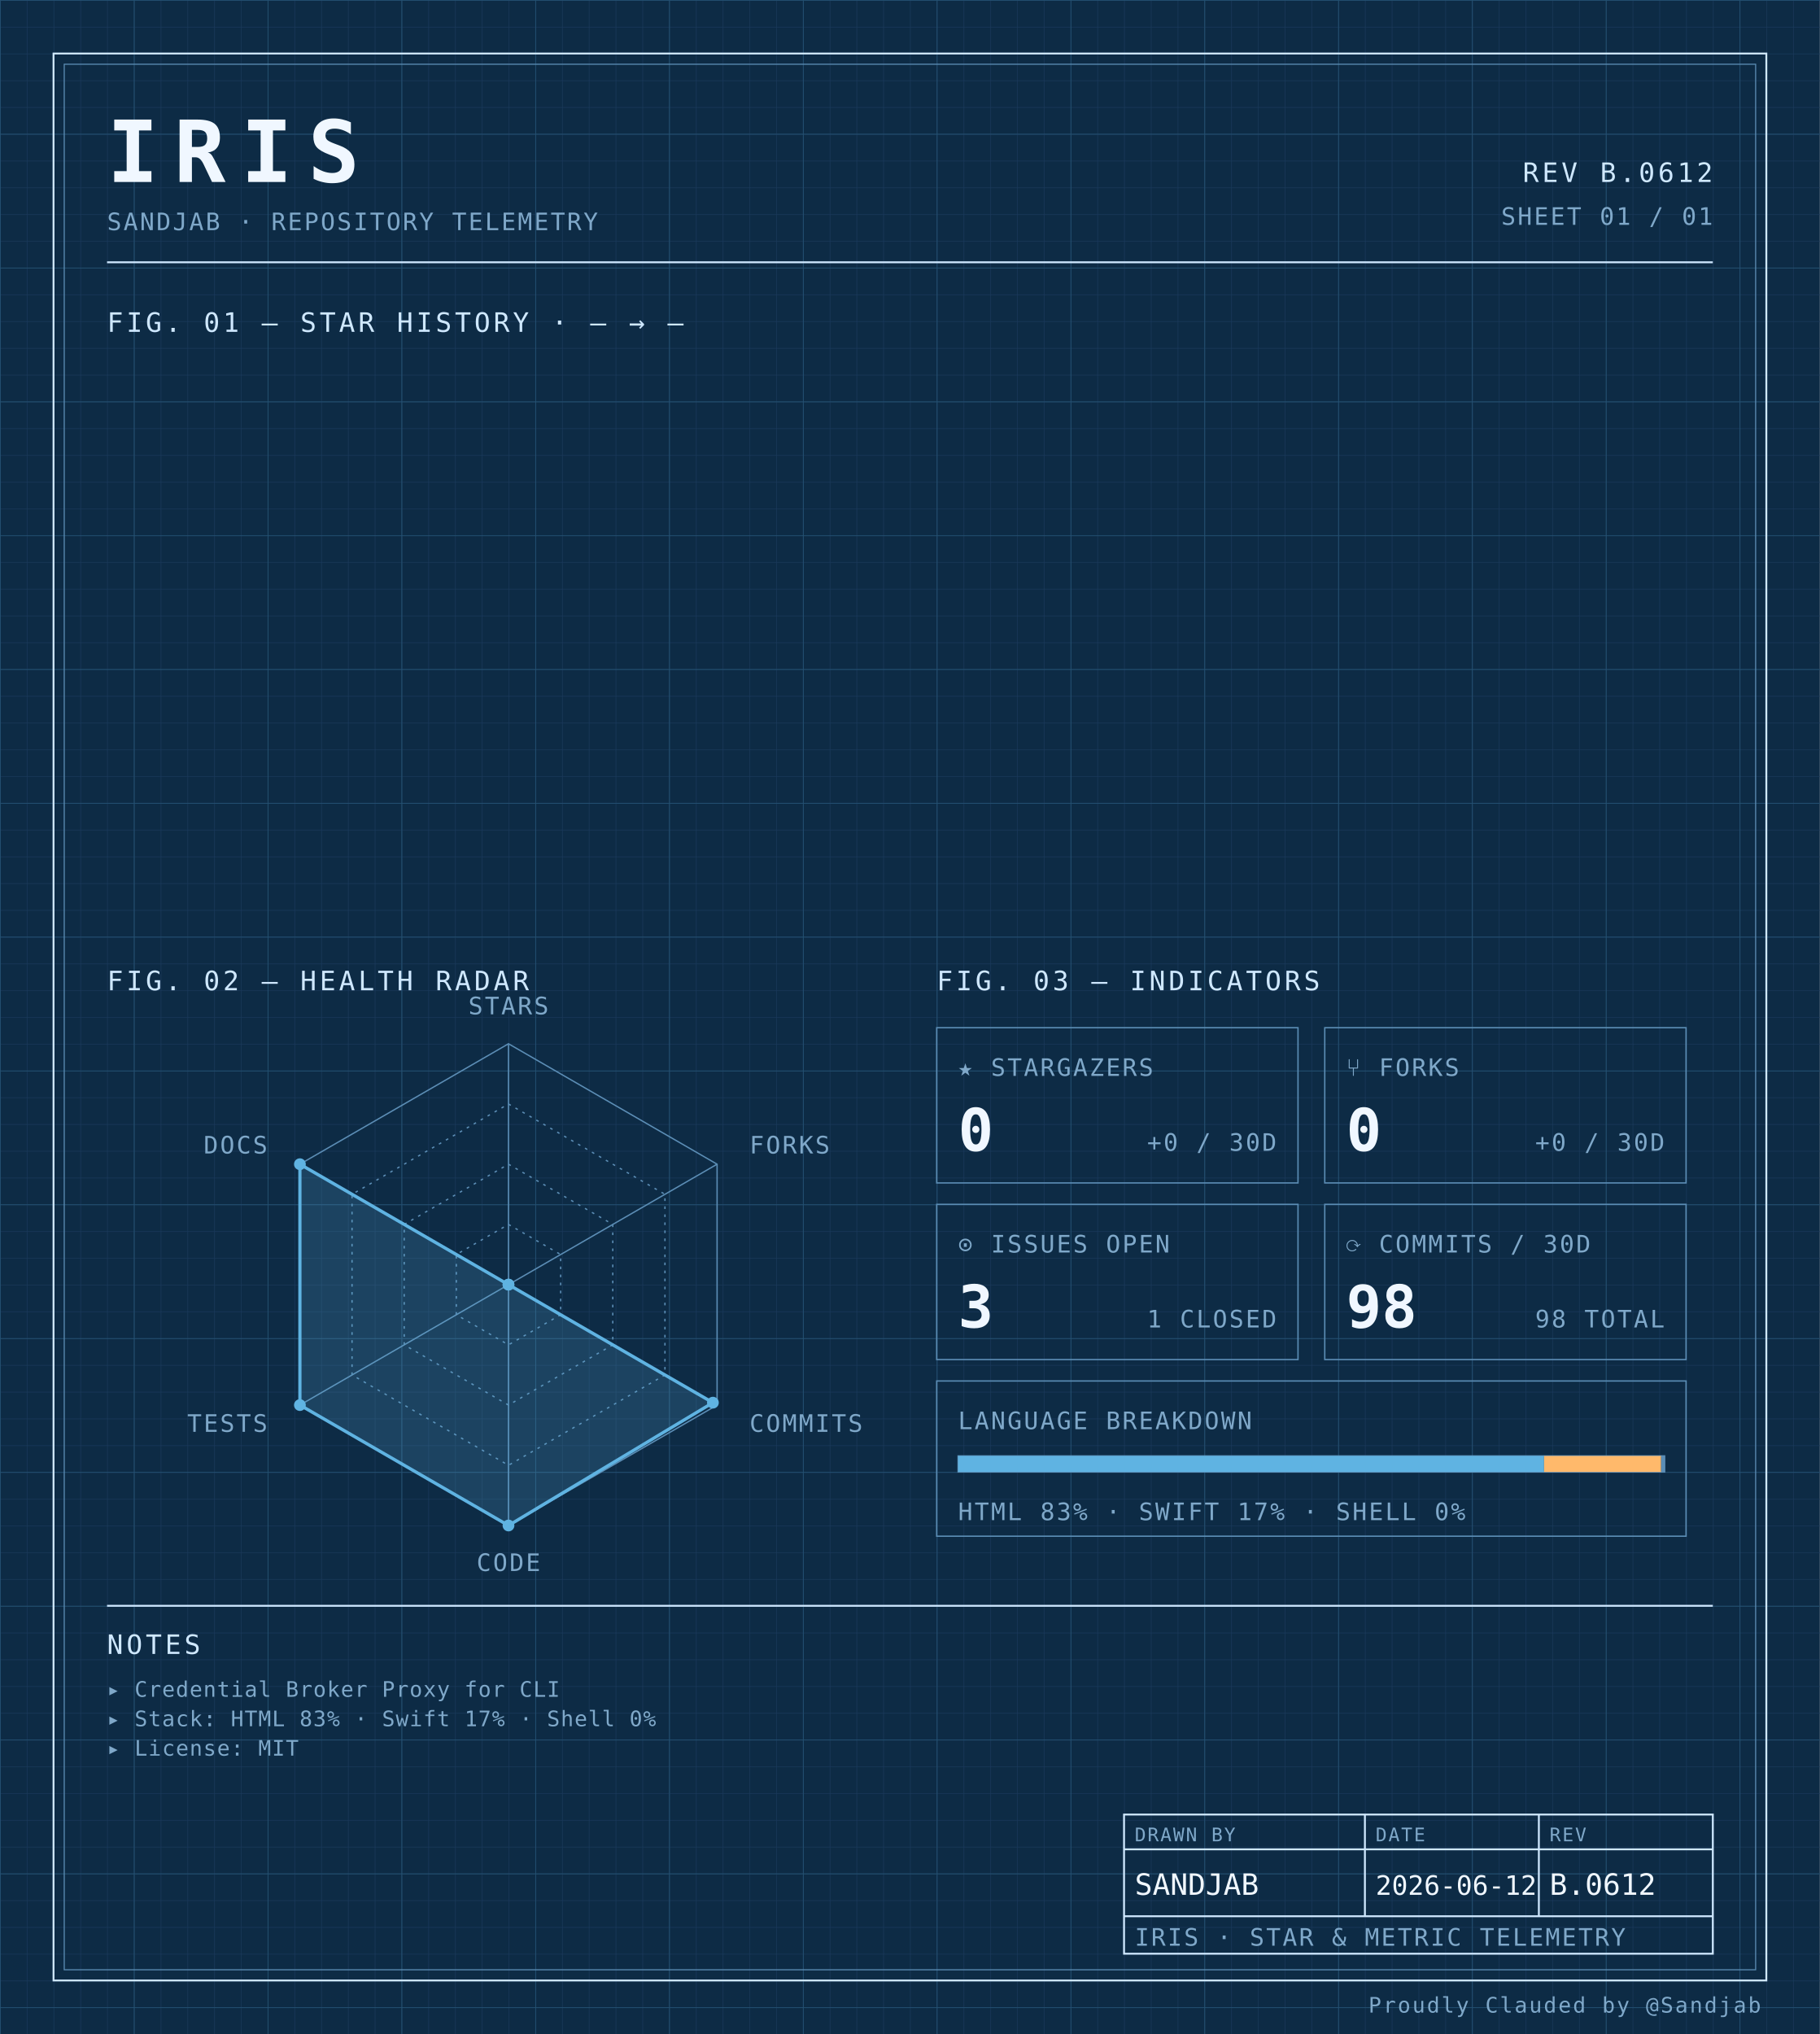
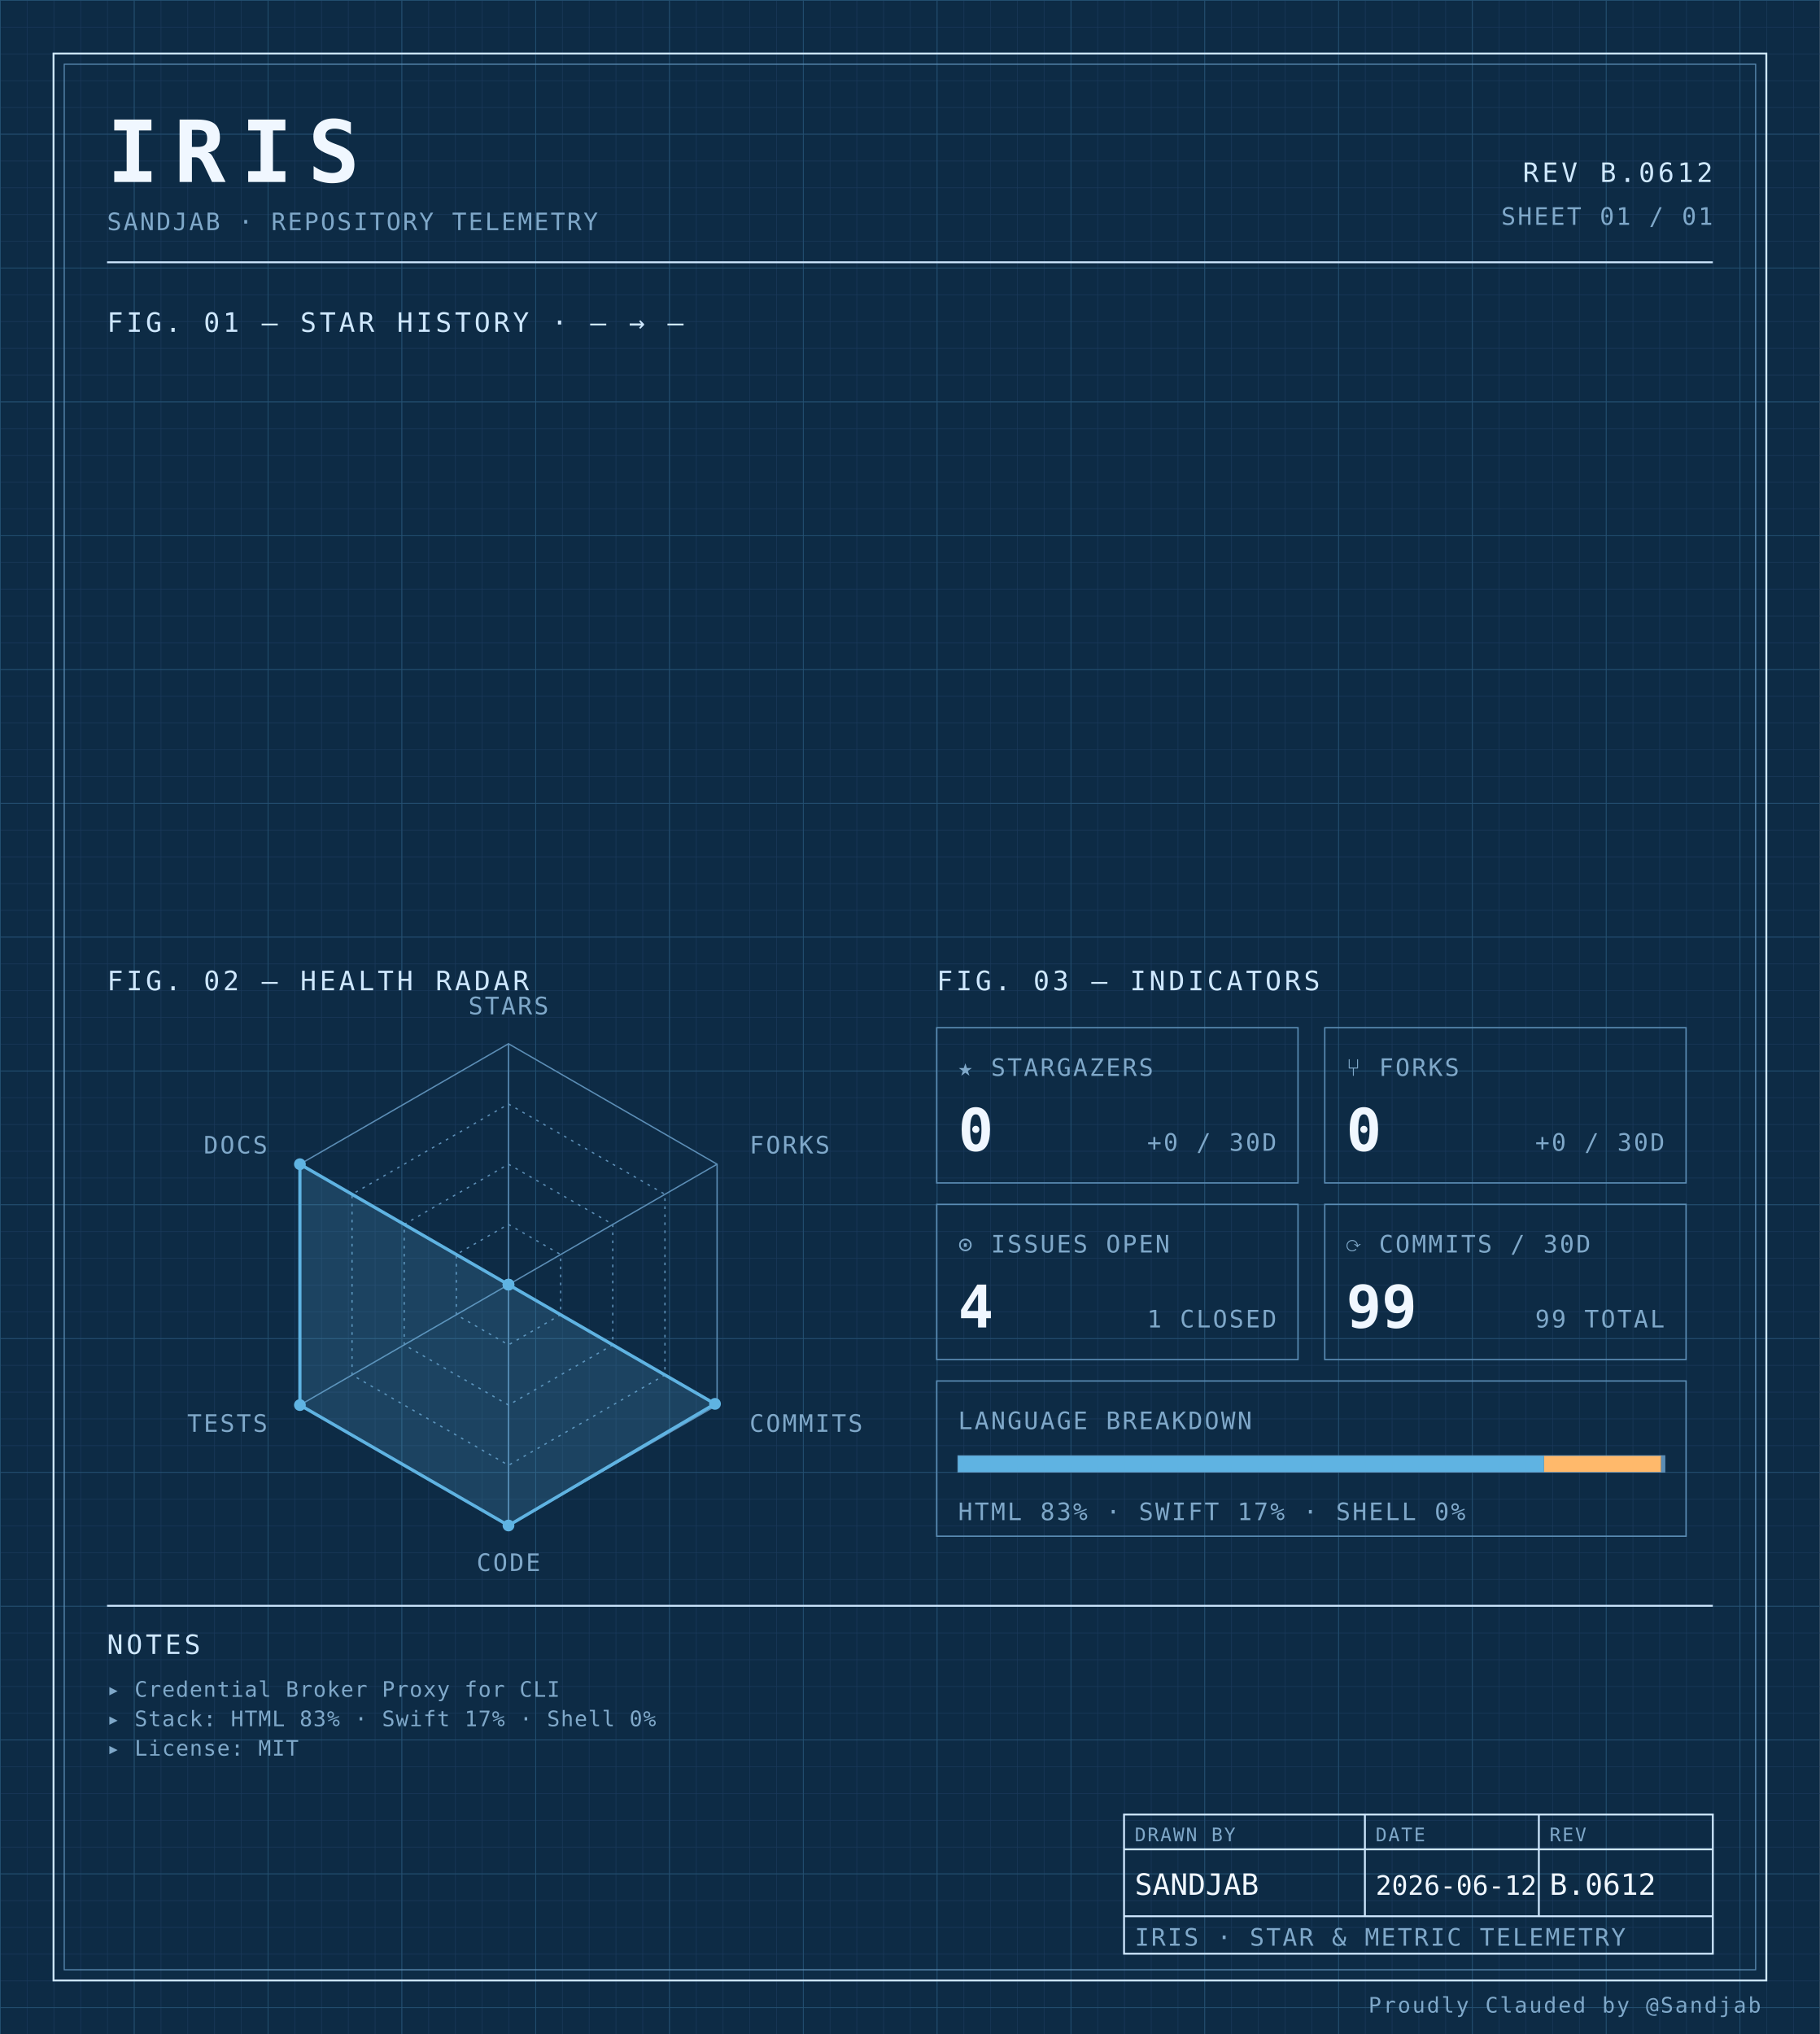
<svg xmlns="http://www.w3.org/2000/svg" width="100%" viewBox="0 0 680 760" role="img">
  <defs>
    <pattern id="grid-fine" width="10" height="10" patternUnits="userSpaceOnUse">
      <path d="M10 0H0V10" fill="none" stroke="#1a3a5c" stroke-width="0.4" />
    </pattern>
    <pattern id="grid-major" width="50" height="50" patternUnits="userSpaceOnUse">
      <path d="M50 0H0V50" fill="none" stroke="#245273" stroke-width="0.5" />
    </pattern>
  </defs>
  <rect x="0" y="0" width="680" height="760" fill="#0d2b45" />
  <rect x="0" y="0" width="680" height="760" fill="url(#grid-fine)" />
  <rect x="0" y="0" width="680" height="760" fill="url(#grid-major)" />
  <rect x="20" y="20" width="640" height="720" fill="none" stroke="#cfe8ff" stroke-width="0.7" />
  <rect x="24" y="24" width="632" height="712" fill="none" stroke="#5b8db5" stroke-width="0.4" />
  <text x="40" y="68" font-family="ui-monospace, 'SF Mono', 'JetBrains Mono', 'Cascadia Code', Consolas, monospace" font-size="32" font-weight="700" fill="#f0f7ff" text-anchor="start" letter-spacing="0.18em">IRIS</text>
  <text x="40" y="86" font-family="ui-monospace, 'SF Mono', 'JetBrains Mono', 'Cascadia Code', Consolas, monospace" font-size="9" font-weight="400" fill="#7fa8c9" text-anchor="start" letter-spacing="0.08em">SANDJAB · REPOSITORY TELEMETRY</text>
  <text x="640" y="68" font-family="ui-monospace, 'SF Mono', 'JetBrains Mono', 'Cascadia Code', Consolas, monospace" font-size="10" font-weight="400" fill="#cfe8ff" text-anchor="end" letter-spacing="0.12em">REV B.0612</text>
  <text x="640" y="84" font-family="ui-monospace, 'SF Mono', 'JetBrains Mono', 'Cascadia Code', Consolas, monospace" font-size="9" font-weight="400" fill="#7fa8c9" text-anchor="end" letter-spacing="0.08em">SHEET 01 / 01</text>
  <line x1="40" y1="98" x2="640" y2="98" stroke="#cfe8ff" stroke-width="0.7" />
  <text x="40" y="124" font-family="ui-monospace, 'SF Mono', 'JetBrains Mono', 'Cascadia Code', Consolas, monospace" font-size="10" font-weight="400" fill="#cfe8ff" text-anchor="start" letter-spacing="0.12em">FIG. 01 — STAR HISTORY · — → —</text>
  <text x="40" y="370" font-family="ui-monospace, 'SF Mono', 'JetBrains Mono', 'Cascadia Code', Consolas, monospace" font-size="10" font-weight="400" fill="#cfe8ff" text-anchor="start" letter-spacing="0.12em">FIG. 02 — HEALTH RADAR</text>
  <g transform="translate(190 480)">
    <polygon points="0.00,-90.00 77.94,-45.00 77.94,45.00 0.00,90.00 -77.94,45.00 -77.94,-45.00" fill="none" stroke="#5b8db5" stroke-width="0.5" />
    <polygon points="0.00,-67.50 58.46,-33.75 58.46,33.75 0.00,67.50 -58.46,33.75 -58.46,-33.75" fill="none" stroke="#5b8db5" stroke-width="0.5" stroke-dasharray="1,2" />
    <polygon points="0.00,-45.00 38.97,-22.50 38.97,22.50 0.00,45.00 -38.97,22.50 -38.97,-22.50" fill="none" stroke="#5b8db5" stroke-width="0.5" stroke-dasharray="1,2" />
    <polygon points="0.00,-22.50 19.49,-11.25 19.49,11.25 0.00,22.50 -19.49,11.25 -19.49,-11.25" fill="none" stroke="#5b8db5" stroke-width="0.5" stroke-dasharray="1,2" />
    <line x1="0" y1="0" x2="0.00" y2="-90.00" stroke="#5b8db5" stroke-width="0.5" />
    <line x1="0" y1="0" x2="77.94" y2="-45.00" stroke="#5b8db5" stroke-width="0.5" />
    <line x1="0" y1="0" x2="77.94" y2="45.00" stroke="#5b8db5" stroke-width="0.5" />
    <line x1="0" y1="0" x2="0.00" y2="90.00" stroke="#5b8db5" stroke-width="0.5" />
    <line x1="0" y1="0" x2="-77.94" y2="45.00" stroke="#5b8db5" stroke-width="0.5" />
    <line x1="0" y1="0" x2="-77.94" y2="-45.00" stroke="#5b8db5" stroke-width="0.5" />
-     <polygon points="0.00,0.00 0.00,0.00 76.38,44.10 0.00,90.00 -77.94,45.00 -77.94,-45.00" fill="#5fb3e2" fill-opacity="0.18" stroke="#5fb3e2" stroke-width="1.2" />
+     <polygon points="0.00,0.00 0.00,0.00 77.16,44.55 0.00,90.00 -77.94,45.00 -77.94,-45.00" fill="#5fb3e2" fill-opacity="0.18" stroke="#5fb3e2" stroke-width="1.2" />
    <circle cx="0.00" cy="0.00" r="2.2" fill="#5fb3e2" />
    <circle cx="0.00" cy="0.00" r="2.2" fill="#5fb3e2" />
-     <circle cx="76.38" cy="44.10" r="2.2" fill="#5fb3e2" />
+     <circle cx="77.16" cy="44.55" r="2.2" fill="#5fb3e2" />
    <circle cx="0.00" cy="90.00" r="2.2" fill="#5fb3e2" />
    <circle cx="-77.94" cy="45.00" r="2.2" fill="#5fb3e2" />
    <circle cx="-77.94" cy="-45.00" r="2.2" fill="#5fb3e2" />
    <text x="6.3681633555662356e-15" y="-101" font-family="ui-monospace, 'SF Mono', 'JetBrains Mono', 'Cascadia Code', Consolas, monospace" font-size="9" font-weight="400" fill="#7fa8c9" text-anchor="middle" letter-spacing="0.08em">STARS</text>
    <text x="90.067" y="-49" font-family="ui-monospace, 'SF Mono', 'JetBrains Mono', 'Cascadia Code', Consolas, monospace" font-size="9" font-weight="400" fill="#7fa8c9" text-anchor="start" letter-spacing="0.08em">FORKS</text>
    <text x="90.067" y="55" font-family="ui-monospace, 'SF Mono', 'JetBrains Mono', 'Cascadia Code', Consolas, monospace" font-size="9" font-weight="400" fill="#7fa8c9" text-anchor="start" letter-spacing="0.08em">COMMITS</text>
    <text x="6.3681633555662356e-15" y="107" font-family="ui-monospace, 'SF Mono', 'JetBrains Mono', 'Cascadia Code', Consolas, monospace" font-size="9" font-weight="400" fill="#7fa8c9" text-anchor="middle" letter-spacing="0.08em">CODE</text>
    <text x="-90.067" y="55" font-family="ui-monospace, 'SF Mono', 'JetBrains Mono', 'Cascadia Code', Consolas, monospace" font-size="9" font-weight="400" fill="#7fa8c9" text-anchor="end" letter-spacing="0.08em">TESTS</text>
    <text x="-90.067" y="-49" font-family="ui-monospace, 'SF Mono', 'JetBrains Mono', 'Cascadia Code', Consolas, monospace" font-size="9" font-weight="400" fill="#7fa8c9" text-anchor="end" letter-spacing="0.08em">DOCS</text>
  </g>
  <text x="350" y="370" font-family="ui-monospace, 'SF Mono', 'JetBrains Mono', 'Cascadia Code', Consolas, monospace" font-size="10" font-weight="400" fill="#cfe8ff" text-anchor="start" letter-spacing="0.12em">FIG. 03 — INDICATORS</text>
  <rect x="350" y="384" width="135" height="58" fill="none" stroke="#5b8db5" stroke-width="0.5" />
  <text x="358" y="402" font-family="ui-monospace, 'SF Mono', 'JetBrains Mono', 'Cascadia Code', Consolas, monospace" font-size="9" font-weight="400" fill="#7fa8c9" text-anchor="start" letter-spacing="0.08em">★ STARGAZERS</text>
  <text x="358" y="430" font-family="ui-monospace, 'SF Mono', 'JetBrains Mono', 'Cascadia Code', Consolas, monospace" font-size="22" font-weight="700" fill="#f0f7ff" text-anchor="start" letter-spacing="normal">0</text>
  <text x="477" y="430" font-family="ui-monospace, 'SF Mono', 'JetBrains Mono', 'Cascadia Code', Consolas, monospace" font-size="9" font-weight="400" fill="#7fa8c9" text-anchor="end" letter-spacing="0.08em">+0 / 30D</text>
  <rect x="495" y="384" width="135" height="58" fill="none" stroke="#5b8db5" stroke-width="0.5" />
  <text x="503" y="402" font-family="ui-monospace, 'SF Mono', 'JetBrains Mono', 'Cascadia Code', Consolas, monospace" font-size="9" font-weight="400" fill="#7fa8c9" text-anchor="start" letter-spacing="0.08em">⑂ FORKS</text>
  <text x="503" y="430" font-family="ui-monospace, 'SF Mono', 'JetBrains Mono', 'Cascadia Code', Consolas, monospace" font-size="22" font-weight="700" fill="#f0f7ff" text-anchor="start" letter-spacing="normal">0</text>
  <text x="622" y="430" font-family="ui-monospace, 'SF Mono', 'JetBrains Mono', 'Cascadia Code', Consolas, monospace" font-size="9" font-weight="400" fill="#7fa8c9" text-anchor="end" letter-spacing="0.08em">+0 / 30D</text>
  <rect x="350" y="450" width="135" height="58" fill="none" stroke="#5b8db5" stroke-width="0.5" />
  <text x="358" y="468" font-family="ui-monospace, 'SF Mono', 'JetBrains Mono', 'Cascadia Code', Consolas, monospace" font-size="9" font-weight="400" fill="#7fa8c9" text-anchor="start" letter-spacing="0.08em">⊙ ISSUES OPEN</text>
-   <text x="358" y="496" font-family="ui-monospace, 'SF Mono', 'JetBrains Mono', 'Cascadia Code', Consolas, monospace" font-size="22" font-weight="700" fill="#f0f7ff" text-anchor="start" letter-spacing="normal">3</text>
+   <text x="358" y="496" font-family="ui-monospace, 'SF Mono', 'JetBrains Mono', 'Cascadia Code', Consolas, monospace" font-size="22" font-weight="700" fill="#f0f7ff" text-anchor="start" letter-spacing="normal">4</text>
  <text x="477" y="496" font-family="ui-monospace, 'SF Mono', 'JetBrains Mono', 'Cascadia Code', Consolas, monospace" font-size="9" font-weight="400" fill="#7fa8c9" text-anchor="end" letter-spacing="0.08em">1 CLOSED</text>
  <rect x="495" y="450" width="135" height="58" fill="none" stroke="#5b8db5" stroke-width="0.5" />
  <text x="503" y="468" font-family="ui-monospace, 'SF Mono', 'JetBrains Mono', 'Cascadia Code', Consolas, monospace" font-size="9" font-weight="400" fill="#7fa8c9" text-anchor="start" letter-spacing="0.08em">⟳ COMMITS / 30D</text>
-   <text x="503" y="496" font-family="ui-monospace, 'SF Mono', 'JetBrains Mono', 'Cascadia Code', Consolas, monospace" font-size="22" font-weight="700" fill="#f0f7ff" text-anchor="start" letter-spacing="normal">98</text>
-   <text x="622" y="496" font-family="ui-monospace, 'SF Mono', 'JetBrains Mono', 'Cascadia Code', Consolas, monospace" font-size="9" font-weight="400" fill="#7fa8c9" text-anchor="end" letter-spacing="0.08em">98 TOTAL</text>
+   <text x="503" y="496" font-family="ui-monospace, 'SF Mono', 'JetBrains Mono', 'Cascadia Code', Consolas, monospace" font-size="22" font-weight="700" fill="#f0f7ff" text-anchor="start" letter-spacing="normal">99</text>
+   <text x="622" y="496" font-family="ui-monospace, 'SF Mono', 'JetBrains Mono', 'Cascadia Code', Consolas, monospace" font-size="9" font-weight="400" fill="#7fa8c9" text-anchor="end" letter-spacing="0.08em">99 TOTAL</text>
  <rect x="350" y="516" width="280" height="58" fill="none" stroke="#5b8db5" stroke-width="0.5" />
  <text x="358" y="534" font-family="ui-monospace, 'SF Mono', 'JetBrains Mono', 'Cascadia Code', Consolas, monospace" font-size="9" font-weight="400" fill="#7fa8c9" text-anchor="start" letter-spacing="0.08em">LANGUAGE BREAKDOWN</text>
  <rect x="358" y="544" width="264" height="6" fill="none" stroke="#5b8db5" stroke-width="0.5" />
  <rect x="358" y="544" width="218.94" height="6" fill="#5fb3e2" />
  <rect x="576.943" y="544" width="43.74" height="6" fill="#ffb96b" />
  <rect x="620.684" y="544" width="1.32" height="6" fill="#5b8db5" />
  <text x="358" y="568" font-family="ui-monospace, 'SF Mono', 'JetBrains Mono', 'Cascadia Code', Consolas, monospace" font-size="9" font-weight="400" fill="#7fa8c9" text-anchor="start" letter-spacing="0.08em">HTML 83% · SWIFT 17% · SHELL 0%</text>
  <line x1="40" y1="600" x2="640" y2="600" stroke="#cfe8ff" stroke-width="0.7" />
  <text x="40" y="618" font-family="ui-monospace, 'SF Mono', 'JetBrains Mono', 'Cascadia Code', Consolas, monospace" font-size="10" font-weight="400" fill="#cfe8ff" text-anchor="start" letter-spacing="0.12em">NOTES</text>
  <text x="40" y="634" font-family="ui-monospace, 'SF Mono', 'JetBrains Mono', 'Cascadia Code', Consolas, monospace" font-size="8" font-weight="400" fill="#7fa8c9" text-anchor="start" letter-spacing="0.04em">▸ Credential Broker Proxy for CLI</text>
  <text x="40" y="645" font-family="ui-monospace, 'SF Mono', 'JetBrains Mono', 'Cascadia Code', Consolas, monospace" font-size="8" font-weight="400" fill="#7fa8c9" text-anchor="start" letter-spacing="0.04em">▸ Stack: HTML 83% · Swift 17% · Shell 0%</text>
  <text x="40" y="656" font-family="ui-monospace, 'SF Mono', 'JetBrains Mono', 'Cascadia Code', Consolas, monospace" font-size="8" font-weight="400" fill="#7fa8c9" text-anchor="start" letter-spacing="0.04em">▸ License: MIT</text>
  <rect x="420" y="678" width="220" height="52" fill="none" stroke="#cfe8ff" stroke-width="0.7" />
  <line x1="420" y1="691" x2="640" y2="691" stroke="#cfe8ff" stroke-width="0.7" />
  <line x1="420" y1="716" x2="640" y2="716" stroke="#cfe8ff" stroke-width="0.7" />
  <line x1="510" y1="678" x2="510" y2="716" stroke="#cfe8ff" stroke-width="0.7" />
  <line x1="575" y1="678" x2="575" y2="716" stroke="#cfe8ff" stroke-width="0.7" />
  <text x="424" y="688" font-family="ui-monospace, 'SF Mono', 'JetBrains Mono', 'Cascadia Code', Consolas, monospace" font-size="7" font-weight="400" fill="#7fa8c9" text-anchor="start" letter-spacing="0.08em">DRAWN BY</text>
  <text x="514" y="688" font-family="ui-monospace, 'SF Mono', 'JetBrains Mono', 'Cascadia Code', Consolas, monospace" font-size="7" font-weight="400" fill="#7fa8c9" text-anchor="start" letter-spacing="0.08em">DATE</text>
  <text x="579" y="688" font-family="ui-monospace, 'SF Mono', 'JetBrains Mono', 'Cascadia Code', Consolas, monospace" font-size="7" font-weight="400" fill="#7fa8c9" text-anchor="start" letter-spacing="0.08em">REV</text>
  <text x="424" y="708" font-family="ui-monospace, 'SF Mono', 'JetBrains Mono', 'Cascadia Code', Consolas, monospace" font-size="11" font-weight="400" fill="#f0f7ff" text-anchor="start" letter-spacing="normal">SANDJAB</text>
  <text x="514" y="708" font-family="ui-monospace, 'SF Mono', 'JetBrains Mono', 'Cascadia Code', Consolas, monospace" font-size="10" font-weight="400" fill="#f0f7ff" text-anchor="start" letter-spacing="normal">2026-06-12</text>
  <text x="579" y="708" font-family="ui-monospace, 'SF Mono', 'JetBrains Mono', 'Cascadia Code', Consolas, monospace" font-size="11" font-weight="400" fill="#f0f7ff" text-anchor="start" letter-spacing="normal">B.0612</text>
  <text x="424" y="727" font-family="ui-monospace, 'SF Mono', 'JetBrains Mono', 'Cascadia Code', Consolas, monospace" font-size="9" font-weight="400" fill="#7fa8c9" text-anchor="start" letter-spacing="0.08em">IRIS · STAR &amp; METRIC TELEMETRY</text>
  <text x="658" y="752" font-family="ui-monospace, 'SF Mono', 'JetBrains Mono', 'Cascadia Code', Consolas, monospace" font-size="8" font-weight="400" fill="#7fa8c9" text-anchor="end" letter-spacing="0.08em">Proudly Clauded by @Sandjab</text>
</svg>
